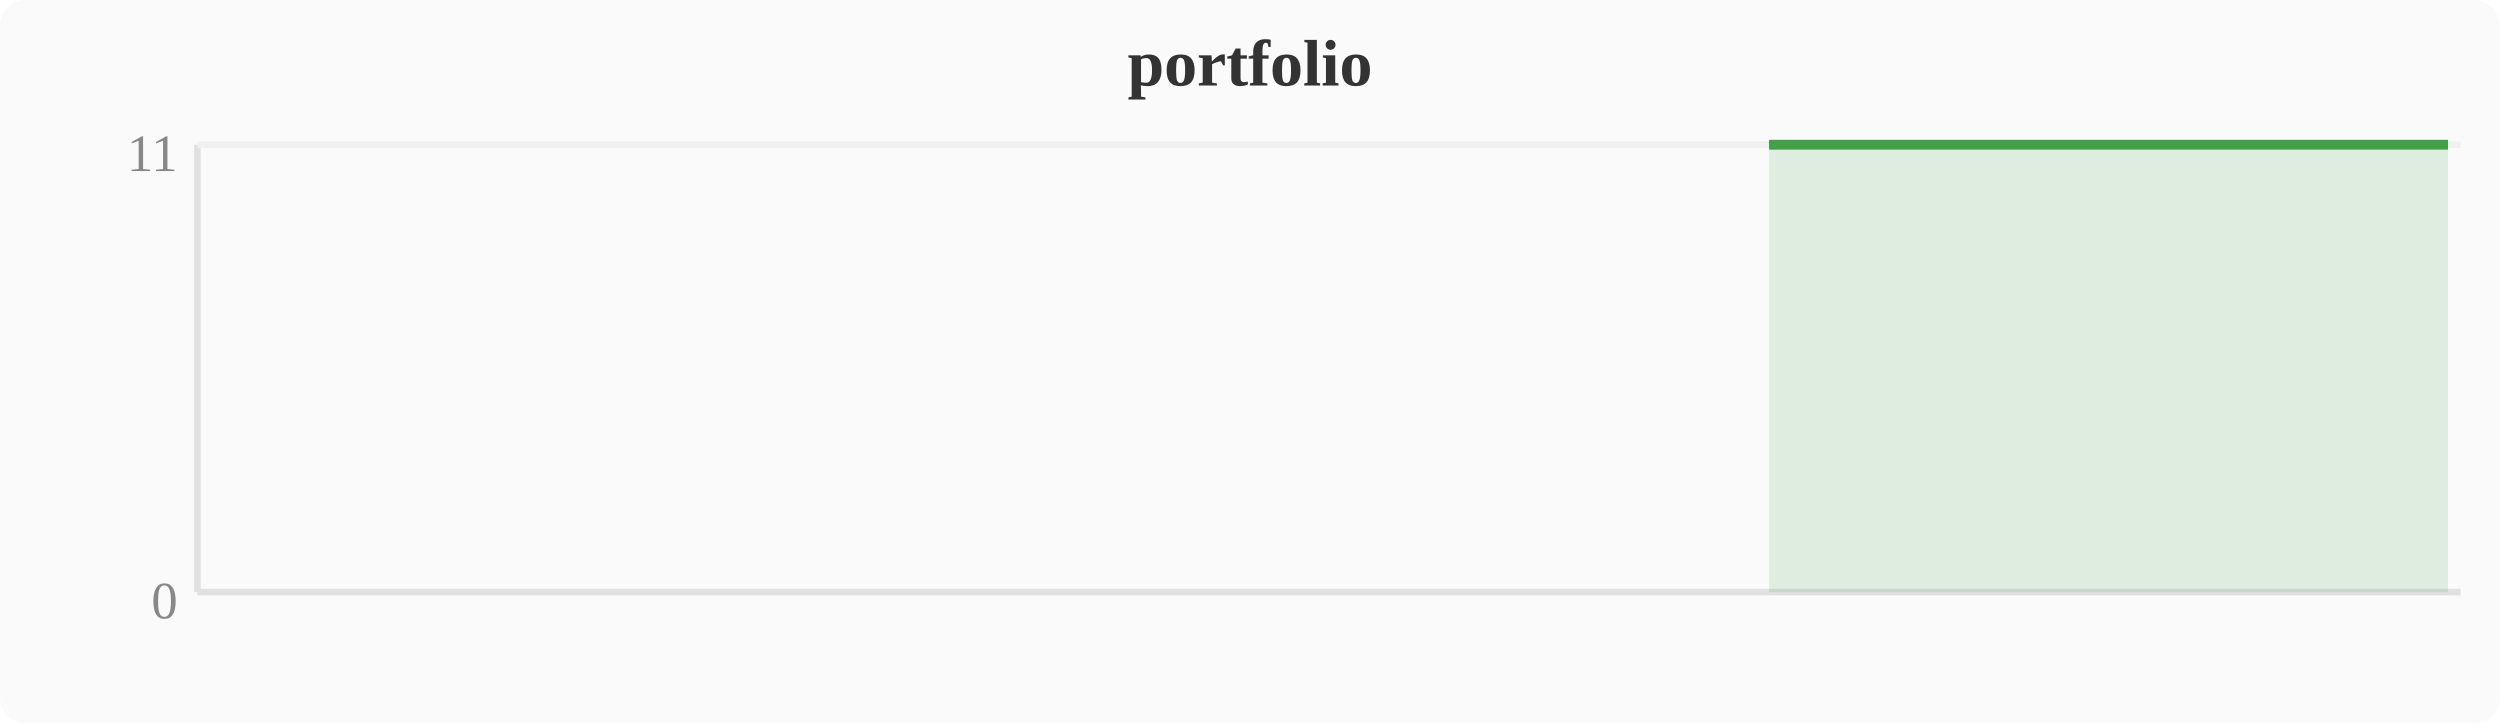
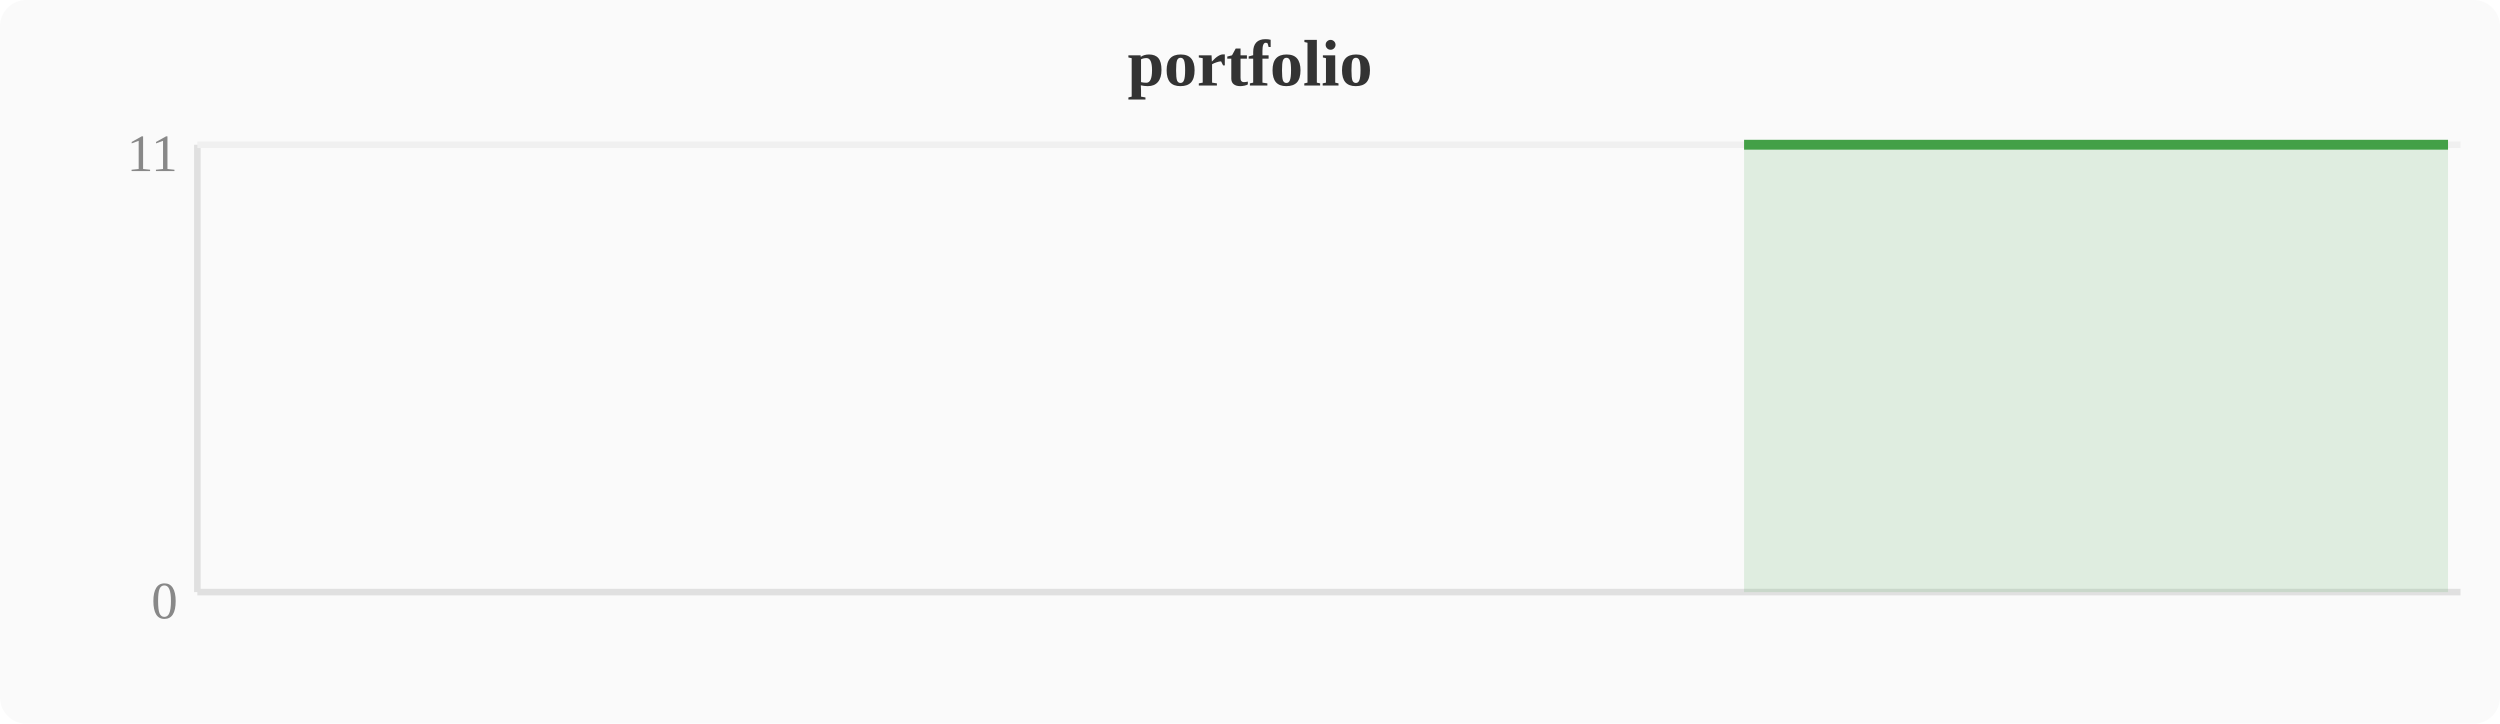
<svg xmlns="http://www.w3.org/2000/svg" width="380" height="110" viewBox="0 0 380 110">
  <rect width="380" height="110" fill="#fafafa" rx="4" />
  <text x="190" y="13" text-anchor="middle" font-size="10" font-weight="bold" fill="#333">portfolio</text>
  <line x1="30" y1="22" x2="30" y2="90" stroke="#e0e0e0" stroke-width="1" />
  <line x1="30" y1="90" x2="374" y2="90" stroke="#e0e0e0" stroke-width="1" />
  <line x1="30" y1="22" x2="374" y2="22" stroke="#f0f0f0" stroke-width="1" />
  <text x="27" y="94" text-anchor="end" font-size="8" fill="#888">0</text>
  <text x="27" y="26" text-anchor="end" font-size="8" fill="#888">11</text>
-   <polygon points="268.9,22.0 272.7,22.0 276.5,22.0 280.4,22.0 284.2,22.0 288.0,22.0 291.8,22.0 295.6,22.0 299.5,22.0 303.3,22.0 307.1,22.0 310.9,22.0 314.8,22.0 318.6,22.0 322.4,22.0 326.2,22.0 330.0,22.0 333.9,22.0 337.7,22.0 341.5,22.0 345.3,22.0 349.2,22.0 353.0,22.0 356.8,22.0 360.6,22.0 364.4,22.0 368.3,22.0 372.1,22.0 372.1,90 268.9,90" fill="#43a047" opacity="0.15" />
-   <polyline points="268.9,22.0 272.7,22.0 276.5,22.0 280.4,22.0 284.2,22.0 288.0,22.0 291.8,22.0 295.6,22.0 299.5,22.0 303.3,22.0 307.1,22.0 310.9,22.0 314.8,22.0 318.6,22.0 322.4,22.0 326.2,22.0 330.0,22.0 333.9,22.0 337.7,22.0 341.5,22.0 345.3,22.0 349.2,22.0 353.0,22.0 356.8,22.0 360.6,22.0 364.4,22.0 368.3,22.0 372.1,22.0" fill="none" stroke="#43a047" stroke-width="1.5" stroke-linejoin="round" />
+   <polygon points="265.1,22.0 268.9,22.0 272.7,22.0 276.5,22.0 280.4,22.0 284.2,22.0 288.0,22.0 291.8,22.0 295.6,22.0 299.5,22.0 303.3,22.0 307.1,22.0 310.9,22.0 314.8,22.0 318.6,22.0 322.4,22.0 326.2,22.0 330.0,22.0 333.9,22.0 337.7,22.0 341.5,22.0 345.3,22.0 349.2,22.0 353.0,22.0 356.8,22.0 360.6,22.0 364.4,22.0 368.3,22.0 372.1,22.0 372.1,90 265.1,90" fill="#43a047" opacity="0.15" />
+   <polyline points="265.1,22.0 268.9,22.0 272.7,22.0 276.5,22.0 280.4,22.0 284.2,22.0 288.0,22.0 291.8,22.0 295.6,22.0 299.5,22.0 303.3,22.0 307.1,22.0 310.9,22.0 314.8,22.0 318.6,22.0 322.4,22.0 326.2,22.0 330.0,22.0 333.9,22.0 337.7,22.0 341.5,22.0 345.3,22.0 349.2,22.0 353.0,22.0 356.8,22.0 360.6,22.0 364.4,22.0 368.3,22.0 372.1,22.0" fill="none" stroke="#43a047" stroke-width="1.5" stroke-linejoin="round" />
</svg>
